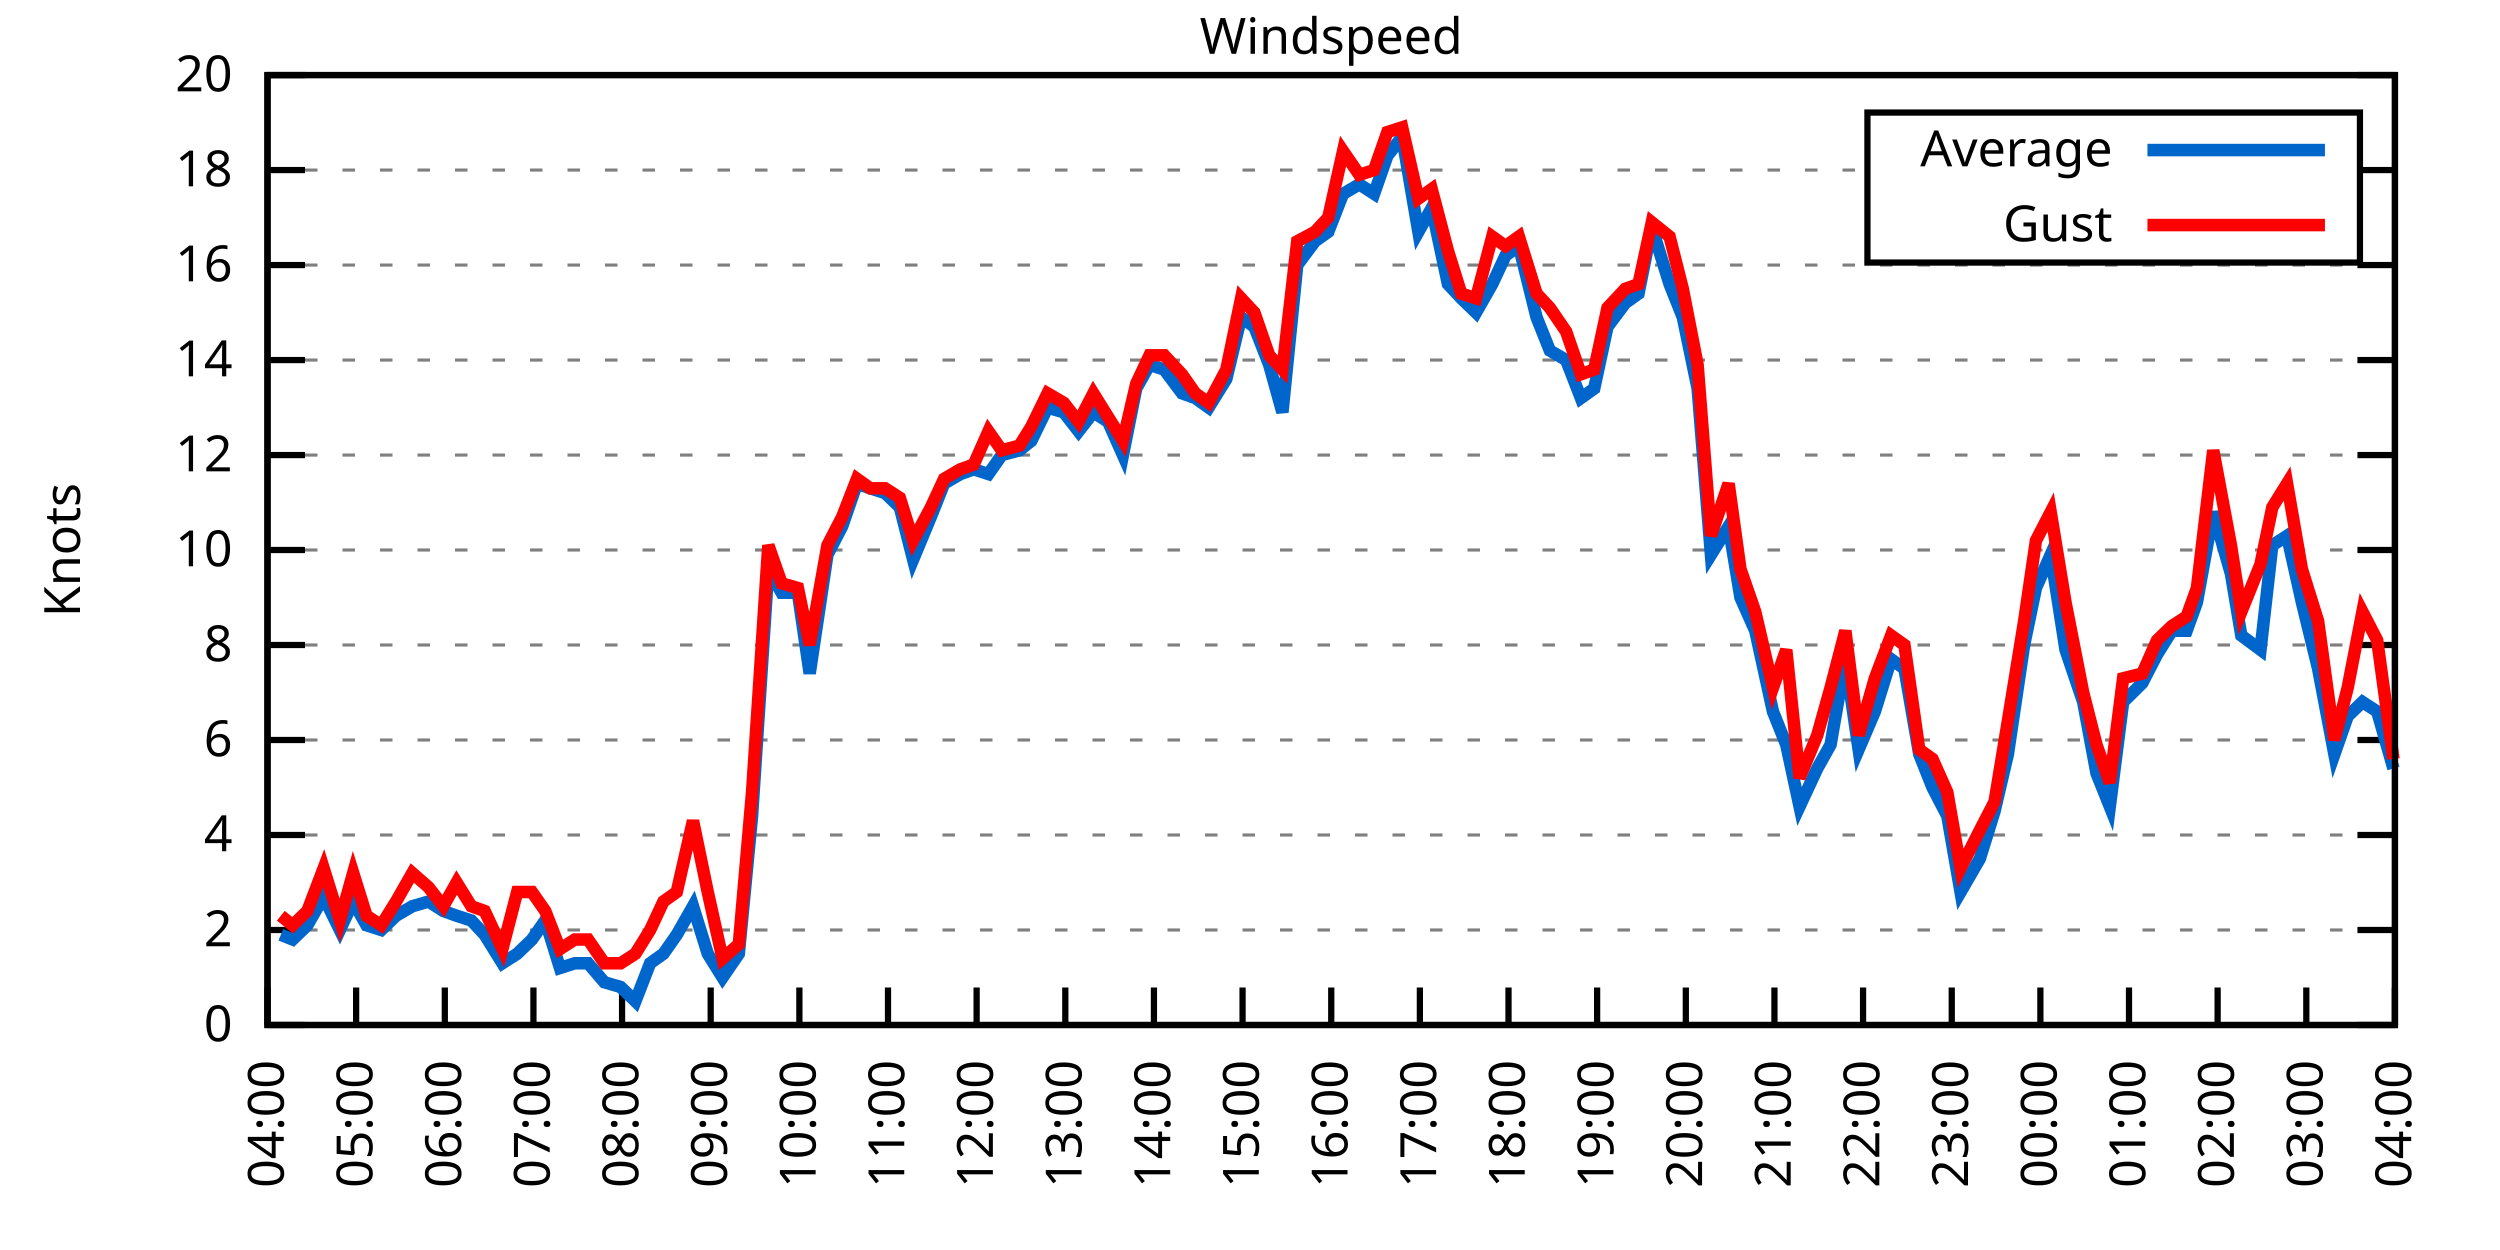
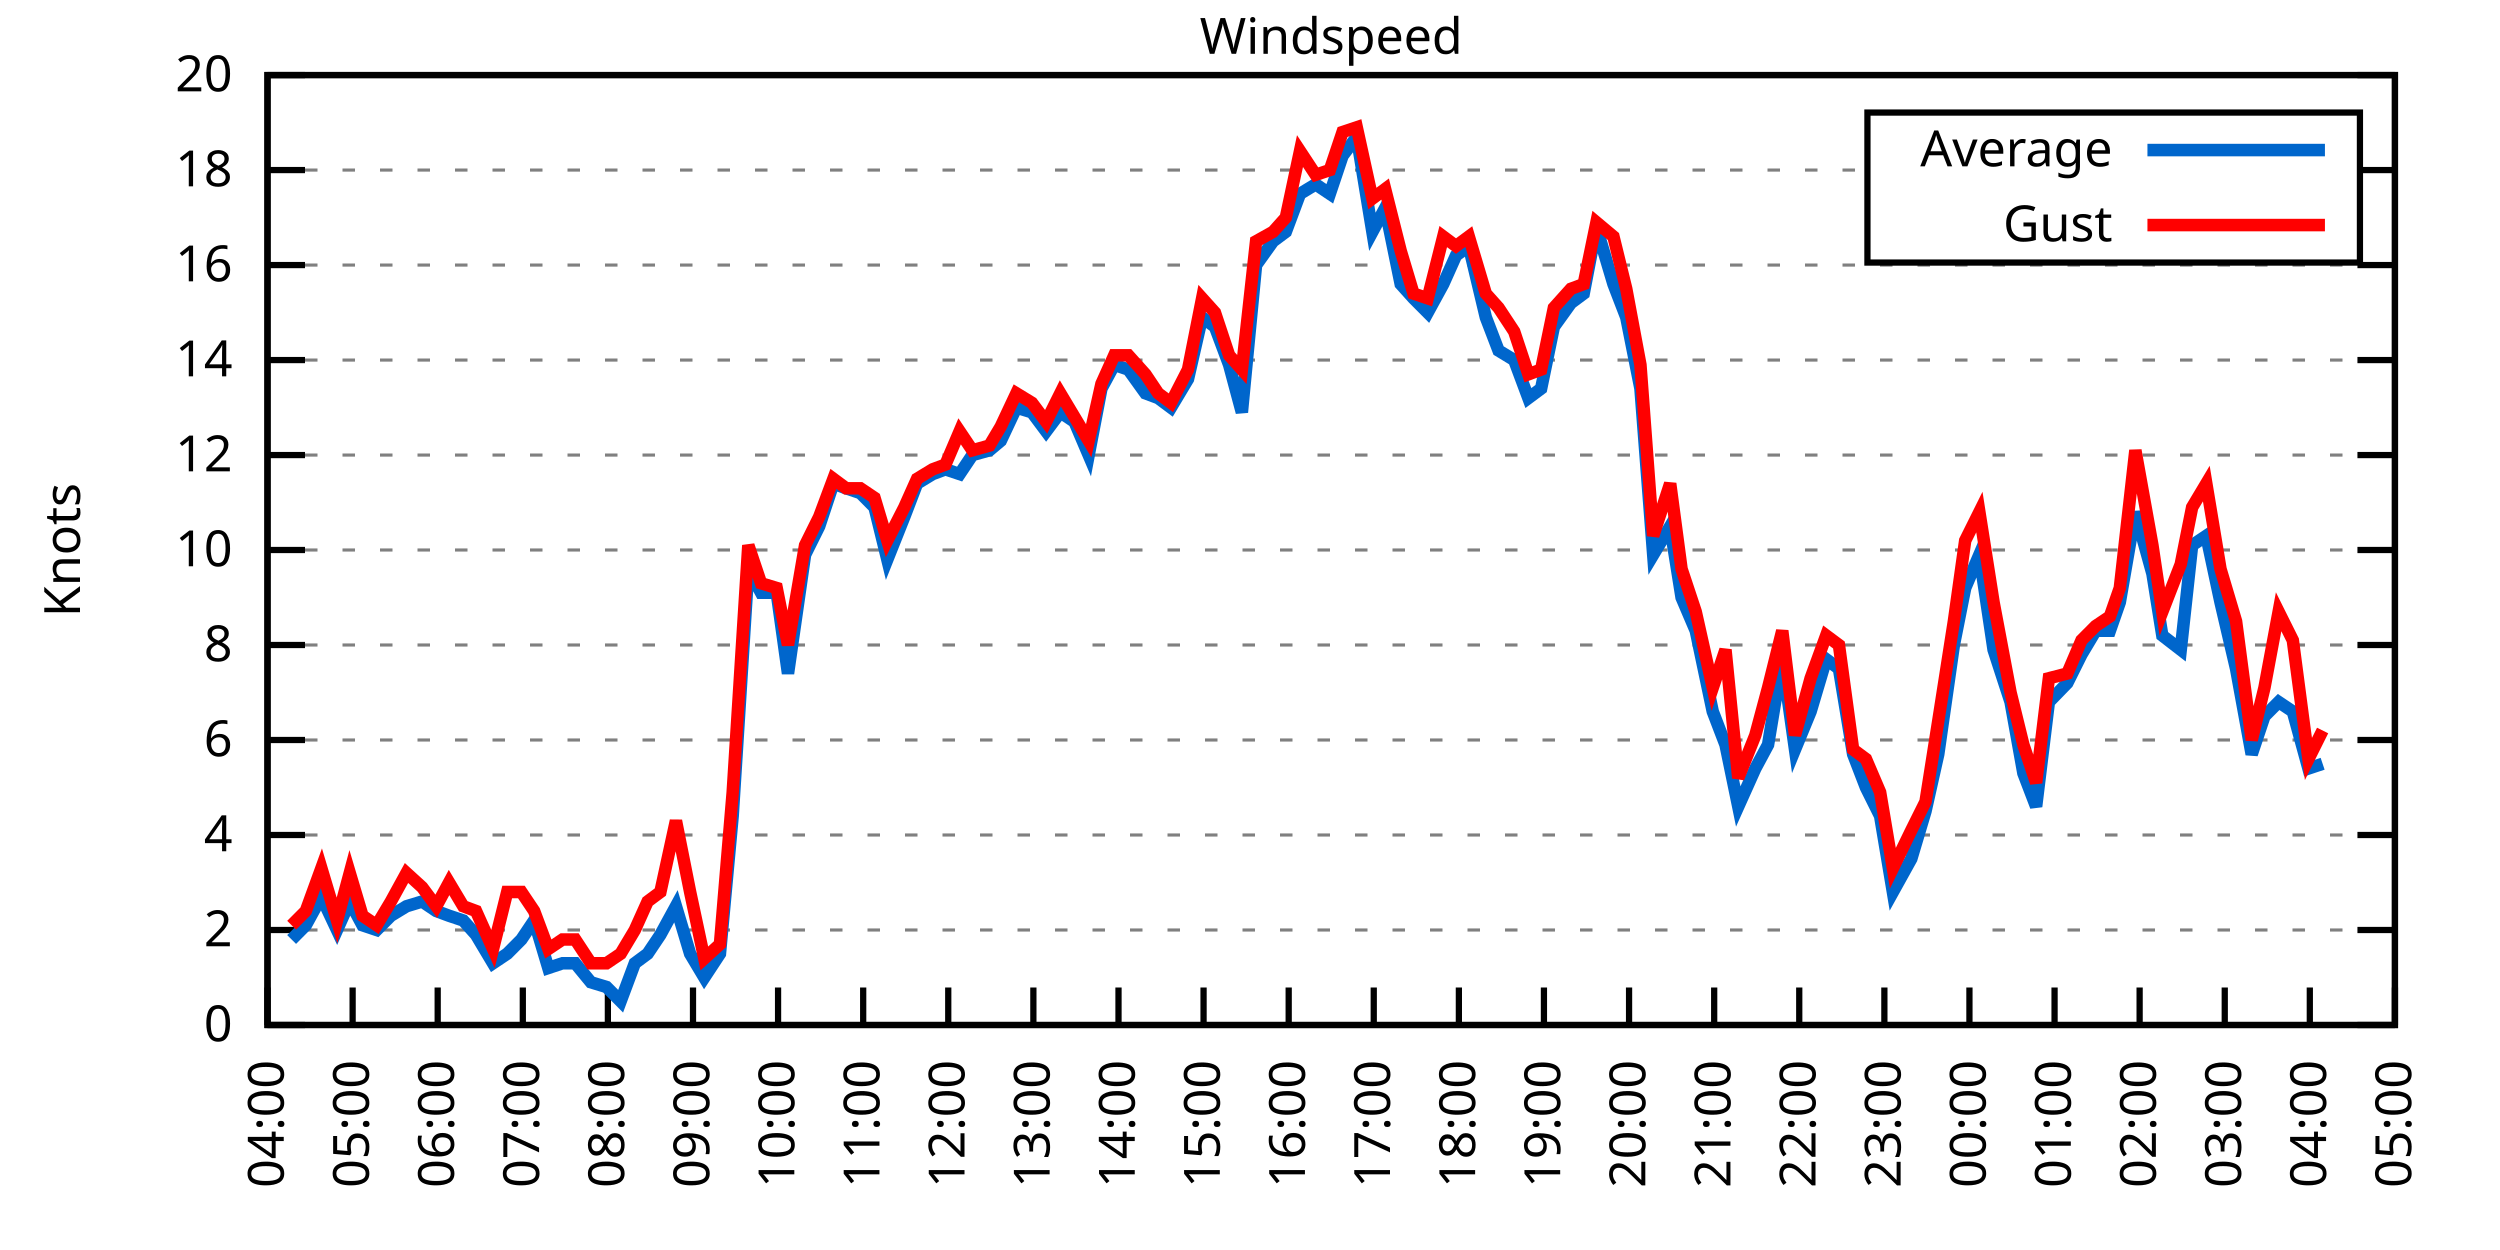
<svg xmlns="http://www.w3.org/2000/svg" xmlns:xlink="http://www.w3.org/1999/xlink" width="400" height="200" viewBox="0 0 400 200">
  <g id="gnuplot_canvas">
    <rect x="0" y="0" width="400" height="200" fill="none" />
    <defs>
      <circle id="gpDot" r="0.5" stroke-width="0.5" stroke="currentColor" />
      <path id="gpPt0" stroke-width="0.333" stroke="currentColor" d="M-1,0 h2 M0,-1 v2" />
      <path id="gpPt1" stroke-width="0.333" stroke="currentColor" d="M-1,-1 L1,1 M1,-1 L-1,1" />
      <path id="gpPt2" stroke-width="0.333" stroke="currentColor" d="M-1,0 L1,0 M0,-1 L0,1 M-1,-1 L1,1 M-1,1 L1,-1" />
      <rect id="gpPt3" stroke-width="0.333" stroke="currentColor" x="-1" y="-1" width="2" height="2" />
      <rect id="gpPt4" stroke-width="0.333" stroke="currentColor" fill="currentColor" x="-1" y="-1" width="2" height="2" />
      <circle id="gpPt5" stroke-width="0.333" stroke="currentColor" cx="0" cy="0" r="1" />
      <use xlink:href="#gpPt5" id="gpPt6" fill="currentColor" stroke="none" />
      <path id="gpPt7" stroke-width="0.333" stroke="currentColor" d="M0,-1.33 L-1.33,0.67 L1.33,0.67 z" />
      <use xlink:href="#gpPt7" id="gpPt8" fill="currentColor" stroke="none" />
      <use xlink:href="#gpPt7" id="gpPt9" stroke="currentColor" transform="rotate(180)" />
      <use xlink:href="#gpPt9" id="gpPt10" fill="currentColor" stroke="none" />
      <use xlink:href="#gpPt3" id="gpPt11" stroke="currentColor" transform="rotate(45)" />
      <use xlink:href="#gpPt11" id="gpPt12" fill="currentColor" stroke="none" />
      <path id="gpPt13" stroke-width="0.333" stroke="currentColor" d="M0,1.330 L1.265,0.411 L0.782,-1.067 L-0.782,-1.076 L-1.265,0.411 z" />
      <use xlink:href="#gpPt13" id="gpPt14" fill="currentColor" stroke="none" />
      <filter id="textbox" filterUnits="objectBoundingBox" x="0" y="0" height="1" width="1">
        <feFlood flood-color="white" flood-opacity="1" result="bgnd" />
        <feComposite in="SourceGraphic" in2="bgnd" operator="atop" />
      </filter>
      <filter id="greybox" filterUnits="objectBoundingBox" x="0" y="0" height="1" width="1">
        <feFlood flood-color="lightgrey" flood-opacity="1" result="grey" />
        <feComposite in="SourceGraphic" in2="grey" operator="atop" />
      </filter>
    </defs>
    <g fill="none" color="white" stroke="currentColor" stroke-width="1.00" stroke-linecap="butt" stroke-linejoin="miter">
</g>
    <g fill="none" color="black" stroke="currentColor" stroke-width="1.00" stroke-linecap="butt" stroke-linejoin="miter">
      <g stroke="none" shape-rendering="crispEdges">
        <polygon fill="rgb(255, 255, 255)" points="42.80,164.00 383.18,164.00 383.18,12.02 42.80,12.02 " />
      </g>
    </g>
    <g fill="none" color="black" stroke="currentColor" stroke-width="1.00" stroke-linecap="butt" stroke-linejoin="miter">
</g>
    <g fill="none" color="black" stroke="black" stroke-width="0.50" stroke-linecap="butt" stroke-linejoin="miter">
</g>
    <g fill="none" color="gray" stroke="currentColor" stroke-width="0.50" stroke-linecap="butt" stroke-linejoin="miter">
      <path stroke="gray" stroke-dasharray="2,4" class="gridline" d="M42.80,164.00 L383.19,164.00  " />
    </g>
    <g fill="none" color="gray" stroke="gray" stroke-width="1.00" stroke-linecap="butt" stroke-linejoin="miter">
</g>
    <g fill="none" color="black" stroke="currentColor" stroke-width="1.00" stroke-linecap="butt" stroke-linejoin="miter">
      <path stroke="black" d="M42.80,164.00 L48.80,164.00 M383.19,164.00 L377.19,164.00  " />
      <g transform="translate(37.20,166.60)" stroke="none" fill="black" font-family="Sans" font-size="8.00" text-anchor="end">
        <text>
          <tspan font-family="Sans"> 0</tspan>
        </text>
      </g>
    </g>
    <g fill="none" color="black" stroke="currentColor" stroke-width="1.00" stroke-linecap="butt" stroke-linejoin="miter">
</g>
    <g fill="none" color="black" stroke="black" stroke-width="0.50" stroke-linecap="butt" stroke-linejoin="miter">
</g>
    <g fill="none" color="gray" stroke="currentColor" stroke-width="0.50" stroke-linecap="butt" stroke-linejoin="miter">
      <path stroke="gray" stroke-dasharray="2,4" class="gridline" d="M42.80,148.80 L383.19,148.80  " />
    </g>
    <g fill="none" color="gray" stroke="gray" stroke-width="1.00" stroke-linecap="butt" stroke-linejoin="miter">
</g>
    <g fill="none" color="black" stroke="currentColor" stroke-width="1.00" stroke-linecap="butt" stroke-linejoin="miter">
      <path stroke="black" d="M42.80,148.80 L48.80,148.80 M383.19,148.80 L377.19,148.80  " />
      <g transform="translate(37.20,151.40)" stroke="none" fill="black" font-family="Sans" font-size="8.00" text-anchor="end">
        <text>
          <tspan font-family="Sans"> 2</tspan>
        </text>
      </g>
    </g>
    <g fill="none" color="black" stroke="currentColor" stroke-width="1.00" stroke-linecap="butt" stroke-linejoin="miter">
</g>
    <g fill="none" color="black" stroke="black" stroke-width="0.50" stroke-linecap="butt" stroke-linejoin="miter">
</g>
    <g fill="none" color="gray" stroke="currentColor" stroke-width="0.50" stroke-linecap="butt" stroke-linejoin="miter">
      <path stroke="gray" stroke-dasharray="2,4" class="gridline" d="M42.80,133.60 L383.19,133.60  " />
    </g>
    <g fill="none" color="gray" stroke="gray" stroke-width="1.00" stroke-linecap="butt" stroke-linejoin="miter">
</g>
    <g fill="none" color="black" stroke="currentColor" stroke-width="1.00" stroke-linecap="butt" stroke-linejoin="miter">
      <path stroke="black" d="M42.80,133.60 L48.80,133.60 M383.19,133.60 L377.19,133.60  " />
      <g transform="translate(37.20,136.20)" stroke="none" fill="black" font-family="Sans" font-size="8.00" text-anchor="end">
        <text>
          <tspan font-family="Sans"> 4</tspan>
        </text>
      </g>
    </g>
    <g fill="none" color="black" stroke="currentColor" stroke-width="1.00" stroke-linecap="butt" stroke-linejoin="miter">
</g>
    <g fill="none" color="black" stroke="black" stroke-width="0.50" stroke-linecap="butt" stroke-linejoin="miter">
</g>
    <g fill="none" color="gray" stroke="currentColor" stroke-width="0.50" stroke-linecap="butt" stroke-linejoin="miter">
      <path stroke="gray" stroke-dasharray="2,4" class="gridline" d="M42.80,118.40 L383.19,118.40  " />
    </g>
    <g fill="none" color="gray" stroke="gray" stroke-width="1.00" stroke-linecap="butt" stroke-linejoin="miter">
</g>
    <g fill="none" color="black" stroke="currentColor" stroke-width="1.00" stroke-linecap="butt" stroke-linejoin="miter">
      <path stroke="black" d="M42.80,118.40 L48.80,118.40 M383.19,118.40 L377.19,118.40  " />
      <g transform="translate(37.20,121.00)" stroke="none" fill="black" font-family="Sans" font-size="8.00" text-anchor="end">
        <text>
          <tspan font-family="Sans"> 6</tspan>
        </text>
      </g>
    </g>
    <g fill="none" color="black" stroke="currentColor" stroke-width="1.00" stroke-linecap="butt" stroke-linejoin="miter">
</g>
    <g fill="none" color="black" stroke="black" stroke-width="0.50" stroke-linecap="butt" stroke-linejoin="miter">
</g>
    <g fill="none" color="gray" stroke="currentColor" stroke-width="0.50" stroke-linecap="butt" stroke-linejoin="miter">
      <path stroke="gray" stroke-dasharray="2,4" class="gridline" d="M42.80,103.20 L383.19,103.20  " />
    </g>
    <g fill="none" color="gray" stroke="gray" stroke-width="1.00" stroke-linecap="butt" stroke-linejoin="miter">
</g>
    <g fill="none" color="black" stroke="currentColor" stroke-width="1.00" stroke-linecap="butt" stroke-linejoin="miter">
      <path stroke="black" d="M42.80,103.20 L48.80,103.20 M383.19,103.20 L377.19,103.20  " />
      <g transform="translate(37.20,105.80)" stroke="none" fill="black" font-family="Sans" font-size="8.00" text-anchor="end">
        <text>
          <tspan font-family="Sans"> 8</tspan>
        </text>
      </g>
    </g>
    <g fill="none" color="black" stroke="currentColor" stroke-width="1.00" stroke-linecap="butt" stroke-linejoin="miter">
</g>
    <g fill="none" color="black" stroke="black" stroke-width="0.50" stroke-linecap="butt" stroke-linejoin="miter">
</g>
    <g fill="none" color="gray" stroke="currentColor" stroke-width="0.50" stroke-linecap="butt" stroke-linejoin="miter">
      <path stroke="gray" stroke-dasharray="2,4" class="gridline" d="M42.80,88.00 L383.19,88.00  " />
    </g>
    <g fill="none" color="gray" stroke="gray" stroke-width="1.00" stroke-linecap="butt" stroke-linejoin="miter">
</g>
    <g fill="none" color="black" stroke="currentColor" stroke-width="1.00" stroke-linecap="butt" stroke-linejoin="miter">
      <path stroke="black" d="M42.80,88.00 L48.80,88.00 M383.19,88.00 L377.19,88.00  " />
      <g transform="translate(37.20,90.60)" stroke="none" fill="black" font-family="Sans" font-size="8.00" text-anchor="end">
        <text>
          <tspan font-family="Sans"> 10</tspan>
        </text>
      </g>
    </g>
    <g fill="none" color="black" stroke="currentColor" stroke-width="1.00" stroke-linecap="butt" stroke-linejoin="miter">
</g>
    <g fill="none" color="black" stroke="black" stroke-width="0.50" stroke-linecap="butt" stroke-linejoin="miter">
</g>
    <g fill="none" color="gray" stroke="currentColor" stroke-width="0.50" stroke-linecap="butt" stroke-linejoin="miter">
      <path stroke="gray" stroke-dasharray="2,4" class="gridline" d="M42.80,72.81 L383.19,72.81  " />
    </g>
    <g fill="none" color="gray" stroke="gray" stroke-width="1.00" stroke-linecap="butt" stroke-linejoin="miter">
</g>
    <g fill="none" color="black" stroke="currentColor" stroke-width="1.00" stroke-linecap="butt" stroke-linejoin="miter">
      <path stroke="black" d="M42.80,72.81 L48.80,72.81 M383.19,72.81 L377.19,72.81  " />
      <g transform="translate(37.20,75.41)" stroke="none" fill="black" font-family="Sans" font-size="8.00" text-anchor="end">
        <text>
          <tspan font-family="Sans"> 12</tspan>
        </text>
      </g>
    </g>
    <g fill="none" color="black" stroke="currentColor" stroke-width="1.00" stroke-linecap="butt" stroke-linejoin="miter">
</g>
    <g fill="none" color="black" stroke="black" stroke-width="0.50" stroke-linecap="butt" stroke-linejoin="miter">
</g>
    <g fill="none" color="gray" stroke="currentColor" stroke-width="0.50" stroke-linecap="butt" stroke-linejoin="miter">
      <path stroke="gray" stroke-dasharray="2,4" class="gridline" d="M42.80,57.61 L383.19,57.61  " />
    </g>
    <g fill="none" color="gray" stroke="gray" stroke-width="1.00" stroke-linecap="butt" stroke-linejoin="miter">
</g>
    <g fill="none" color="black" stroke="currentColor" stroke-width="1.00" stroke-linecap="butt" stroke-linejoin="miter">
      <path stroke="black" d="M42.80,57.61 L48.80,57.61 M383.19,57.61 L377.19,57.61  " />
      <g transform="translate(37.20,60.21)" stroke="none" fill="black" font-family="Sans" font-size="8.00" text-anchor="end">
        <text>
          <tspan font-family="Sans"> 14</tspan>
        </text>
      </g>
    </g>
    <g fill="none" color="black" stroke="currentColor" stroke-width="1.00" stroke-linecap="butt" stroke-linejoin="miter">
</g>
    <g fill="none" color="black" stroke="black" stroke-width="0.50" stroke-linecap="butt" stroke-linejoin="miter">
</g>
    <g fill="none" color="gray" stroke="currentColor" stroke-width="0.50" stroke-linecap="butt" stroke-linejoin="miter">
      <path stroke="gray" stroke-dasharray="2,4" class="gridline" d="M42.80,42.41 L383.19,42.41  " />
    </g>
    <g fill="none" color="gray" stroke="gray" stroke-width="1.00" stroke-linecap="butt" stroke-linejoin="miter">
</g>
    <g fill="none" color="black" stroke="currentColor" stroke-width="1.00" stroke-linecap="butt" stroke-linejoin="miter">
      <path stroke="black" d="M42.80,42.41 L48.80,42.41 M383.19,42.41 L377.19,42.41  " />
      <g transform="translate(37.20,45.01)" stroke="none" fill="black" font-family="Sans" font-size="8.00" text-anchor="end">
        <text>
          <tspan font-family="Sans"> 16</tspan>
        </text>
      </g>
    </g>
    <g fill="none" color="black" stroke="currentColor" stroke-width="1.00" stroke-linecap="butt" stroke-linejoin="miter">
</g>
    <g fill="none" color="black" stroke="black" stroke-width="0.50" stroke-linecap="butt" stroke-linejoin="miter">
</g>
    <g fill="none" color="gray" stroke="currentColor" stroke-width="0.50" stroke-linecap="butt" stroke-linejoin="miter">
      <path stroke="gray" stroke-dasharray="2,4" class="gridline" d="M42.80,27.21 L298.79,27.21 M377.59,27.21 L383.19,27.21  " />
    </g>
    <g fill="none" color="gray" stroke="gray" stroke-width="1.00" stroke-linecap="butt" stroke-linejoin="miter">
</g>
    <g fill="none" color="black" stroke="currentColor" stroke-width="1.00" stroke-linecap="butt" stroke-linejoin="miter">
      <path stroke="black" d="M42.80,27.21 L48.80,27.21 M383.19,27.21 L377.19,27.21  " />
      <g transform="translate(37.20,29.81)" stroke="none" fill="black" font-family="Sans" font-size="8.00" text-anchor="end">
        <text>
          <tspan font-family="Sans"> 18</tspan>
        </text>
      </g>
    </g>
    <g fill="none" color="black" stroke="currentColor" stroke-width="1.00" stroke-linecap="butt" stroke-linejoin="miter">
</g>
    <g fill="none" color="black" stroke="black" stroke-width="0.50" stroke-linecap="butt" stroke-linejoin="miter">
</g>
    <g fill="none" color="gray" stroke="currentColor" stroke-width="0.50" stroke-linecap="butt" stroke-linejoin="miter">
      <path stroke="gray" stroke-dasharray="2,4" class="gridline" d="M42.80,12.01 L383.19,12.01  " />
    </g>
    <g fill="none" color="gray" stroke="gray" stroke-width="1.00" stroke-linecap="butt" stroke-linejoin="miter">
</g>
    <g fill="none" color="black" stroke="currentColor" stroke-width="1.00" stroke-linecap="butt" stroke-linejoin="miter">
      <path stroke="black" d="M42.80,12.01 L48.80,12.01 M383.19,12.01 L377.19,12.01  " />
      <g transform="translate(37.20,14.61)" stroke="none" fill="black" font-family="Sans" font-size="8.00" text-anchor="end">
        <text>
          <tspan font-family="Sans"> 20</tspan>
        </text>
      </g>
    </g>
    <g fill="none" color="black" stroke="currentColor" stroke-width="1.00" stroke-linecap="butt" stroke-linejoin="miter">
      <path stroke="black" d="M42.80,164.00 L42.80,158.00  " />
      <g transform="translate(45.40,169.60) rotate(270.00)" stroke="none" fill="black" font-family="Sans" font-size="8.00" text-anchor="end">
        <text>
          <tspan font-family="Sans">04:00</tspan>
        </text>
      </g>
    </g>
    <g fill="none" color="black" stroke="currentColor" stroke-width="1.00" stroke-linecap="butt" stroke-linejoin="miter">
-       <path stroke="black" d="M56.98,164.00 L56.98,158.00  " />
-       <g transform="translate(59.58,169.60) rotate(270.00)" stroke="none" fill="black" font-family="Sans" font-size="8.00" text-anchor="end">
+       <path stroke="black" d="M56.42,164.00 L56.42,158.00  " />
+       <g transform="translate(59.02,169.60) rotate(270.00)" stroke="none" fill="black" font-family="Sans" font-size="8.00" text-anchor="end">
        <text>
          <tspan font-family="Sans">05:00</tspan>
        </text>
      </g>
    </g>
    <g fill="none" color="black" stroke="currentColor" stroke-width="1.00" stroke-linecap="butt" stroke-linejoin="miter">
-       <path stroke="black" d="M71.17,164.00 L71.17,158.00  " />
-       <g transform="translate(73.77,169.60) rotate(270.00)" stroke="none" fill="black" font-family="Sans" font-size="8.00" text-anchor="end">
+       <path stroke="black" d="M70.03,164.00 L70.03,158.00  " />
+       <g transform="translate(72.63,169.60) rotate(270.00)" stroke="none" fill="black" font-family="Sans" font-size="8.00" text-anchor="end">
        <text>
          <tspan font-family="Sans">06:00</tspan>
        </text>
      </g>
    </g>
    <g fill="none" color="black" stroke="currentColor" stroke-width="1.00" stroke-linecap="butt" stroke-linejoin="miter">
-       <path stroke="black" d="M85.35,164.00 L85.35,158.00  " />
-       <g transform="translate(87.95,169.60) rotate(270.00)" stroke="none" fill="black" font-family="Sans" font-size="8.00" text-anchor="end">
+       <path stroke="black" d="M83.65,164.00 L83.65,158.00  " />
+       <g transform="translate(86.25,169.60) rotate(270.00)" stroke="none" fill="black" font-family="Sans" font-size="8.00" text-anchor="end">
        <text>
          <tspan font-family="Sans">07:00</tspan>
        </text>
      </g>
    </g>
    <g fill="none" color="black" stroke="currentColor" stroke-width="1.00" stroke-linecap="butt" stroke-linejoin="miter">
-       <path stroke="black" d="M99.53,164.00 L99.53,158.00  " />
-       <g transform="translate(102.13,169.60) rotate(270.00)" stroke="none" fill="black" font-family="Sans" font-size="8.00" text-anchor="end">
+       <path stroke="black" d="M97.26,164.00 L97.26,158.00  " />
+       <g transform="translate(99.86,169.60) rotate(270.00)" stroke="none" fill="black" font-family="Sans" font-size="8.00" text-anchor="end">
        <text>
          <tspan font-family="Sans">08:00</tspan>
        </text>
      </g>
    </g>
    <g fill="none" color="black" stroke="currentColor" stroke-width="1.00" stroke-linecap="butt" stroke-linejoin="miter">
-       <path stroke="black" d="M113.71,164.00 L113.71,158.00  " />
-       <g transform="translate(116.31,169.60) rotate(270.00)" stroke="none" fill="black" font-family="Sans" font-size="8.00" text-anchor="end">
+       <path stroke="black" d="M110.88,164.00 L110.88,158.00  " />
+       <g transform="translate(113.48,169.60) rotate(270.00)" stroke="none" fill="black" font-family="Sans" font-size="8.00" text-anchor="end">
        <text>
          <tspan font-family="Sans">09:00</tspan>
        </text>
      </g>
    </g>
    <g fill="none" color="black" stroke="currentColor" stroke-width="1.00" stroke-linecap="butt" stroke-linejoin="miter">
-       <path stroke="black" d="M127.90,164.00 L127.90,158.00  " />
-       <g transform="translate(130.50,169.60) rotate(270.00)" stroke="none" fill="black" font-family="Sans" font-size="8.00" text-anchor="end">
+       <path stroke="black" d="M124.49,164.00 L124.49,158.00  " />
+       <g transform="translate(127.09,169.60) rotate(270.00)" stroke="none" fill="black" font-family="Sans" font-size="8.00" text-anchor="end">
        <text>
          <tspan font-family="Sans">10:00</tspan>
        </text>
      </g>
    </g>
    <g fill="none" color="black" stroke="currentColor" stroke-width="1.00" stroke-linecap="butt" stroke-linejoin="miter">
-       <path stroke="black" d="M142.08,164.00 L142.08,158.00  " />
-       <g transform="translate(144.68,169.60) rotate(270.00)" stroke="none" fill="black" font-family="Sans" font-size="8.00" text-anchor="end">
+       <path stroke="black" d="M138.11,164.00 L138.11,158.00  " />
+       <g transform="translate(140.71,169.60) rotate(270.00)" stroke="none" fill="black" font-family="Sans" font-size="8.00" text-anchor="end">
        <text>
          <tspan font-family="Sans">11:00</tspan>
        </text>
      </g>
    </g>
    <g fill="none" color="black" stroke="currentColor" stroke-width="1.00" stroke-linecap="butt" stroke-linejoin="miter">
-       <path stroke="black" d="M156.26,164.00 L156.26,158.00  " />
-       <g transform="translate(158.86,169.60) rotate(270.00)" stroke="none" fill="black" font-family="Sans" font-size="8.00" text-anchor="end">
+       <path stroke="black" d="M151.72,164.00 L151.72,158.00  " />
+       <g transform="translate(154.32,169.60) rotate(270.00)" stroke="none" fill="black" font-family="Sans" font-size="8.00" text-anchor="end">
        <text>
          <tspan font-family="Sans">12:00</tspan>
        </text>
      </g>
    </g>
    <g fill="none" color="black" stroke="currentColor" stroke-width="1.00" stroke-linecap="butt" stroke-linejoin="miter">
-       <path stroke="black" d="M170.45,164.00 L170.45,158.00  " />
-       <g transform="translate(173.05,169.60) rotate(270.00)" stroke="none" fill="black" font-family="Sans" font-size="8.00" text-anchor="end">
+       <path stroke="black" d="M165.34,164.00 L165.34,158.00  " />
+       <g transform="translate(167.94,169.60) rotate(270.00)" stroke="none" fill="black" font-family="Sans" font-size="8.00" text-anchor="end">
        <text>
          <tspan font-family="Sans">13:00</tspan>
        </text>
      </g>
    </g>
    <g fill="none" color="black" stroke="currentColor" stroke-width="1.00" stroke-linecap="butt" stroke-linejoin="miter">
-       <path stroke="black" d="M184.63,164.00 L184.63,158.00  " />
-       <g transform="translate(187.23,169.60) rotate(270.00)" stroke="none" fill="black" font-family="Sans" font-size="8.00" text-anchor="end">
+       <path stroke="black" d="M178.96,164.00 L178.96,158.00  " />
+       <g transform="translate(181.56,169.60) rotate(270.00)" stroke="none" fill="black" font-family="Sans" font-size="8.00" text-anchor="end">
        <text>
          <tspan font-family="Sans">14:00</tspan>
        </text>
      </g>
    </g>
    <g fill="none" color="black" stroke="currentColor" stroke-width="1.00" stroke-linecap="butt" stroke-linejoin="miter">
-       <path stroke="black" d="M198.81,164.00 L198.81,158.00  " />
-       <g transform="translate(201.41,169.60) rotate(270.00)" stroke="none" fill="black" font-family="Sans" font-size="8.00" text-anchor="end">
+       <path stroke="black" d="M192.57,164.00 L192.57,158.00  " />
+       <g transform="translate(195.17,169.60) rotate(270.00)" stroke="none" fill="black" font-family="Sans" font-size="8.00" text-anchor="end">
        <text>
          <tspan font-family="Sans">15:00</tspan>
        </text>
      </g>
    </g>
    <g fill="none" color="black" stroke="currentColor" stroke-width="1.00" stroke-linecap="butt" stroke-linejoin="miter">
-       <path stroke="black" d="M213.00,164.00 L213.00,158.00  " />
-       <g transform="translate(215.60,169.60) rotate(270.00)" stroke="none" fill="black" font-family="Sans" font-size="8.00" text-anchor="end">
+       <path stroke="black" d="M206.19,164.00 L206.19,158.00  " />
+       <g transform="translate(208.79,169.60) rotate(270.00)" stroke="none" fill="black" font-family="Sans" font-size="8.00" text-anchor="end">
        <text>
          <tspan font-family="Sans">16:00</tspan>
        </text>
      </g>
    </g>
    <g fill="none" color="black" stroke="currentColor" stroke-width="1.00" stroke-linecap="butt" stroke-linejoin="miter">
-       <path stroke="black" d="M227.18,164.00 L227.18,158.00  " />
-       <g transform="translate(229.78,169.60) rotate(270.00)" stroke="none" fill="black" font-family="Sans" font-size="8.00" text-anchor="end">
+       <path stroke="black" d="M219.80,164.00 L219.80,158.00  " />
+       <g transform="translate(222.40,169.60) rotate(270.00)" stroke="none" fill="black" font-family="Sans" font-size="8.00" text-anchor="end">
        <text>
          <tspan font-family="Sans">17:00</tspan>
        </text>
      </g>
    </g>
    <g fill="none" color="black" stroke="currentColor" stroke-width="1.00" stroke-linecap="butt" stroke-linejoin="miter">
-       <path stroke="black" d="M241.36,164.00 L241.36,158.00  " />
-       <g transform="translate(243.96,169.60) rotate(270.00)" stroke="none" fill="black" font-family="Sans" font-size="8.00" text-anchor="end">
+       <path stroke="black" d="M233.42,164.00 L233.42,158.00  " />
+       <g transform="translate(236.02,169.60) rotate(270.00)" stroke="none" fill="black" font-family="Sans" font-size="8.00" text-anchor="end">
        <text>
          <tspan font-family="Sans">18:00</tspan>
        </text>
      </g>
    </g>
    <g fill="none" color="black" stroke="currentColor" stroke-width="1.00" stroke-linecap="butt" stroke-linejoin="miter">
-       <path stroke="black" d="M255.54,164.00 L255.54,158.00  " />
-       <g transform="translate(258.14,169.60) rotate(270.00)" stroke="none" fill="black" font-family="Sans" font-size="8.00" text-anchor="end">
+       <path stroke="black" d="M247.03,164.00 L247.03,158.00  " />
+       <g transform="translate(249.63,169.60) rotate(270.00)" stroke="none" fill="black" font-family="Sans" font-size="8.00" text-anchor="end">
        <text>
          <tspan font-family="Sans">19:00</tspan>
        </text>
      </g>
    </g>
    <g fill="none" color="black" stroke="currentColor" stroke-width="1.00" stroke-linecap="butt" stroke-linejoin="miter">
-       <path stroke="black" d="M269.73,164.00 L269.73,158.00  " />
-       <g transform="translate(272.33,169.60) rotate(270.00)" stroke="none" fill="black" font-family="Sans" font-size="8.00" text-anchor="end">
+       <path stroke="black" d="M260.65,164.00 L260.65,158.00  " />
+       <g transform="translate(263.25,169.60) rotate(270.00)" stroke="none" fill="black" font-family="Sans" font-size="8.00" text-anchor="end">
        <text>
          <tspan font-family="Sans">20:00</tspan>
        </text>
      </g>
    </g>
    <g fill="none" color="black" stroke="currentColor" stroke-width="1.00" stroke-linecap="butt" stroke-linejoin="miter">
-       <path stroke="black" d="M283.91,164.00 L283.91,158.00  " />
-       <g transform="translate(286.51,169.60) rotate(270.00)" stroke="none" fill="black" font-family="Sans" font-size="8.00" text-anchor="end">
+       <path stroke="black" d="M274.27,164.00 L274.27,158.00  " />
+       <g transform="translate(276.87,169.60) rotate(270.00)" stroke="none" fill="black" font-family="Sans" font-size="8.00" text-anchor="end">
        <text>
          <tspan font-family="Sans">21:00</tspan>
        </text>
      </g>
    </g>
    <g fill="none" color="black" stroke="currentColor" stroke-width="1.00" stroke-linecap="butt" stroke-linejoin="miter">
-       <path stroke="black" d="M298.09,164.00 L298.09,158.00  " />
-       <g transform="translate(300.69,169.60) rotate(270.00)" stroke="none" fill="black" font-family="Sans" font-size="8.00" text-anchor="end">
+       <path stroke="black" d="M287.88,164.00 L287.88,158.00  " />
+       <g transform="translate(290.48,169.60) rotate(270.00)" stroke="none" fill="black" font-family="Sans" font-size="8.00" text-anchor="end">
        <text>
          <tspan font-family="Sans">22:00</tspan>
        </text>
      </g>
    </g>
    <g fill="none" color="black" stroke="currentColor" stroke-width="1.00" stroke-linecap="butt" stroke-linejoin="miter">
-       <path stroke="black" d="M312.28,164.00 L312.28,158.00  " />
-       <g transform="translate(314.88,169.60) rotate(270.00)" stroke="none" fill="black" font-family="Sans" font-size="8.00" text-anchor="end">
+       <path stroke="black" d="M301.50,164.00 L301.50,158.00  " />
+       <g transform="translate(304.10,169.60) rotate(270.00)" stroke="none" fill="black" font-family="Sans" font-size="8.00" text-anchor="end">
        <text>
          <tspan font-family="Sans">23:00</tspan>
        </text>
      </g>
    </g>
    <g fill="none" color="black" stroke="currentColor" stroke-width="1.00" stroke-linecap="butt" stroke-linejoin="miter">
-       <path stroke="black" d="M326.46,164.00 L326.46,158.00  " />
-       <g transform="translate(329.06,169.60) rotate(270.00)" stroke="none" fill="black" font-family="Sans" font-size="8.00" text-anchor="end">
+       <path stroke="black" d="M315.11,164.00 L315.11,158.00  " />
+       <g transform="translate(317.71,169.60) rotate(270.00)" stroke="none" fill="black" font-family="Sans" font-size="8.00" text-anchor="end">
        <text>
          <tspan font-family="Sans">00:00</tspan>
        </text>
      </g>
    </g>
    <g fill="none" color="black" stroke="currentColor" stroke-width="1.00" stroke-linecap="butt" stroke-linejoin="miter">
-       <path stroke="black" d="M340.64,164.00 L340.64,158.00  " />
-       <g transform="translate(343.24,169.60) rotate(270.00)" stroke="none" fill="black" font-family="Sans" font-size="8.00" text-anchor="end">
+       <path stroke="black" d="M328.73,164.00 L328.73,158.00  " />
+       <g transform="translate(331.33,169.60) rotate(270.00)" stroke="none" fill="black" font-family="Sans" font-size="8.00" text-anchor="end">
        <text>
          <tspan font-family="Sans">01:00</tspan>
        </text>
      </g>
    </g>
    <g fill="none" color="black" stroke="currentColor" stroke-width="1.00" stroke-linecap="butt" stroke-linejoin="miter">
-       <path stroke="black" d="M354.82,164.00 L354.82,158.00  " />
-       <g transform="translate(357.42,169.60) rotate(270.00)" stroke="none" fill="black" font-family="Sans" font-size="8.00" text-anchor="end">
+       <path stroke="black" d="M342.34,164.00 L342.34,158.00  " />
+       <g transform="translate(344.94,169.60) rotate(270.00)" stroke="none" fill="black" font-family="Sans" font-size="8.00" text-anchor="end">
        <text>
          <tspan font-family="Sans">02:00</tspan>
        </text>
      </g>
    </g>
    <g fill="none" color="black" stroke="currentColor" stroke-width="1.00" stroke-linecap="butt" stroke-linejoin="miter">
-       <path stroke="black" d="M369.01,164.00 L369.01,158.00  " />
-       <g transform="translate(371.61,169.60) rotate(270.00)" stroke="none" fill="black" font-family="Sans" font-size="8.00" text-anchor="end">
+       <path stroke="black" d="M355.96,164.00 L355.96,158.00  " />
+       <g transform="translate(358.56,169.60) rotate(270.00)" stroke="none" fill="black" font-family="Sans" font-size="8.00" text-anchor="end">
        <text>
          <tspan font-family="Sans">03:00</tspan>
+         </text>
+       </g>
+     </g>
+     <g fill="none" color="black" stroke="currentColor" stroke-width="1.00" stroke-linecap="butt" stroke-linejoin="miter">
+       <path stroke="black" d="M369.57,164.00 L369.57,158.00  " />
+       <g transform="translate(372.17,169.60) rotate(270.00)" stroke="none" fill="black" font-family="Sans" font-size="8.00" text-anchor="end">
+         <text>
+           <tspan font-family="Sans">04:00</tspan>
        </text>
      </g>
    </g>
    <g fill="none" color="black" stroke="currentColor" stroke-width="1.00" stroke-linecap="butt" stroke-linejoin="miter">
      <path stroke="black" d="M383.19,164.00 L383.19,158.00  " />
      <g transform="translate(385.79,169.60) rotate(270.00)" stroke="none" fill="black" font-family="Sans" font-size="8.00" text-anchor="end">
        <text>
-           <tspan font-family="Sans">04:00</tspan>
+           <tspan font-family="Sans">05:00</tspan>
        </text>
      </g>
    </g>
    <g fill="none" color="black" stroke="currentColor" stroke-width="1.00" stroke-linecap="butt" stroke-linejoin="miter">
</g>
    <g fill="none" color="black" stroke="currentColor" stroke-width="1.00" stroke-linecap="butt" stroke-linejoin="miter">
      <path stroke="black" d="M42.80,12.01 L42.80,164.00 L383.19,164.00 L383.19,12.01 L42.80,12.01 Z  " />
    </g>
    <g fill="none" color="black" stroke="currentColor" stroke-width="1.00" stroke-linecap="butt" stroke-linejoin="miter">
</g>
    <g fill="none" color="black" stroke="currentColor" stroke-width="1.00" stroke-linecap="butt" stroke-linejoin="miter">
      <path stroke="black" d="M298.79,42.01 L298.79,18.01 L377.59,18.01 L377.59,42.01 L298.79,42.01 Z  " />
    </g>
    <g id="Windspeed_plot_1">
      <g fill="none" color="white" stroke="black" stroke-width="2.00" stroke-linecap="butt" stroke-linejoin="miter">
</g>
      <g fill="none" color="black" stroke="currentColor" stroke-width="2.00" stroke-linecap="butt" stroke-linejoin="miter">
        <g transform="translate(337.99,26.61)" stroke="none" fill="black" font-family="Sans" font-size="8.00" text-anchor="end">
          <text>
            <tspan font-family="Sans">Average</tspan>
          </text>
        </g>
      </g>
      <g fill="none" color="black" stroke="currentColor" stroke-width="2.00" stroke-linecap="butt" stroke-linejoin="miter">
-         <path stroke="rgb(  0, 102, 204)" d="M343.59,24.01 L371.99,24.01 M44.93,149.56 L46.82,150.32 L49.18,148.04 L51.78,143.48 L54.38,148.80 L56.51,144.24   L58.64,148.04 L61.00,148.80 L63.37,146.52 L65.97,145.00 L68.57,144.24 L70.93,145.76 L73.06,146.52 L75.42,147.28   L77.55,149.56 L80.38,154.12 L82.75,152.60 L85.11,150.32 L87.24,147.28 L89.60,154.88 L91.97,154.12 L94.09,154.12   L96.70,157.16 L99.30,157.92 L101.66,160.20 L104.02,154.12 L106.15,152.60 L108.28,149.56 L110.88,145.00 L113.24,152.60   L115.61,156.40 L118.21,152.60 L120.33,130.56 L122.93,91.04 L125.06,94.84 L127.66,94.84 L129.55,107.76 L132.39,88.76   L134.75,84.21 L137.12,77.37 L139.24,78.13 L141.61,78.89 L143.97,81.17 L146.10,89.52 L148.94,82.69 L151.06,77.37   L153.66,75.85 L155.79,75.09 L158.15,75.85 L160.28,72.81 L163.12,72.05 L165.01,70.53 L167.61,65.21 L170.21,65.97   L172.57,69.01 L174.94,65.97 L177.30,67.49 L179.67,72.81 L181.79,62.17 L183.92,58.37 L186.28,59.13 L189.12,62.93   L191.25,63.69 L193.38,65.21 L196.21,60.65 L198.58,50.77 L200.70,52.29 L203.07,58.37 L205.19,65.97 L207.56,42.41   L210.39,38.61 L212.52,37.09 L214.89,31.01 L217.49,29.49 L219.85,31.01 L221.98,24.93 L224.34,21.89 L226.94,37.09   L229.07,33.29 L231.67,45.45 L233.80,47.73 L236.16,50.01 L238.76,45.45 L240.89,40.89 L243.02,39.37 L245.85,50.77   L247.98,56.09 L250.58,57.61 L252.94,63.69 L255.07,62.17 L257.20,52.29 L260.04,48.49 L262.16,46.97 L264.29,36.33   L267.13,45.45 L269.25,50.77 L271.62,62.17 L273.75,88.76 L276.58,84.21 L278.47,95.60 L280.84,100.92 L283.67,113.84   L285.80,119.16 L287.93,129.04 L290.76,122.96 L292.89,119.16 L295.26,105.48 L297.38,119.92 L299.98,113.84 L302.58,105.48   L304.71,107.00 L307.08,120.68 L309.20,126.00 L311.57,130.56 L313.69,142.72 L316.77,137.40 L319.13,129.80 L321.26,120.68   L323.86,103.20 L325.75,94.08 L328.11,88.76 L330.48,103.96 L333.31,112.32 L335.44,123.72 L337.57,129.04 L339.70,112.32   L342.77,109.28 L345.13,104.72 L347.50,100.92 L349.86,100.92 L351.51,96.36 L354.12,81.93 L356.95,91.80 L358.61,101.68   L361.68,103.96 L363.57,87.25 L365.93,85.73 L368.30,96.36 L370.90,107.00 L373.50,120.68 L375.63,114.60 L377.99,112.32   L380.35,113.84 L382.95,122.96  " />
+         <path stroke="rgb(  0, 102, 204)" d="M343.59,24.01 L371.99,24.01 M46.66,150.32 L48.93,148.04 L51.42,143.48 L53.92,148.80 L55.96,144.24 L58.00,148.04   L60.27,148.80 L62.54,146.52 L65.04,145.00 L67.54,144.24 L69.80,145.76 L71.85,146.52 L74.12,147.28 L76.16,149.56   L78.88,154.12 L81.15,152.60 L83.42,150.32 L85.46,147.28 L87.73,154.88 L90.00,154.12 L92.04,154.12 L94.54,157.16   L97.04,157.92 L99.30,160.20 L101.57,154.12 L103.62,152.60 L105.66,149.56 L108.15,145.00 L110.42,152.60 L112.69,156.40   L115.19,152.60 L117.23,130.56 L119.73,91.04 L121.77,94.84 L124.27,94.84 L126.08,107.76 L128.81,88.76 L131.07,84.21   L133.34,77.37 L135.39,78.13 L137.66,78.89 L139.92,81.17 L141.97,89.52 L144.69,82.69 L146.73,77.37 L149.23,75.85   L151.27,75.09 L153.54,75.85 L155.58,72.81 L158.31,72.05 L160.12,70.53 L162.62,65.21 L165.11,65.97 L167.38,69.01   L169.65,65.97 L171.92,67.49 L174.19,72.81 L176.23,62.17 L178.28,58.37 L180.54,59.13 L183.27,62.93 L185.31,63.69   L187.35,65.21 L190.08,60.65 L192.34,50.77 L194.39,52.29 L196.66,58.37 L198.70,65.97 L200.97,42.41 L203.69,38.61   L205.73,37.09 L208.00,31.01 L210.50,29.49 L212.77,31.01 L214.81,24.93 L217.08,21.89 L219.58,37.09 L221.62,33.29   L224.11,45.45 L226.16,47.73 L228.43,50.01 L230.92,45.45 L232.96,40.89 L235.01,39.37 L237.73,50.77 L239.77,56.09   L242.27,57.61 L244.54,63.69 L246.58,62.17 L248.62,52.29 L251.35,48.49 L253.39,46.97 L255.43,36.33 L258.15,45.45   L260.20,50.77 L262.47,62.17 L264.51,88.76 L267.23,84.21 L269.05,95.60 L271.32,100.92 L274.04,113.84 L276.08,119.16   L278.12,129.04 L280.85,122.96 L282.89,119.16 L285.16,105.48 L287.20,119.92 L289.70,113.84 L292.19,105.48 L294.23,107.00   L296.50,120.68 L298.55,126.00 L300.82,130.56 L302.86,142.72 L305.81,137.40 L308.08,129.80 L310.12,120.68 L312.62,103.20   L314.43,94.08 L316.70,88.76 L318.97,103.96 L321.69,112.32 L323.74,123.72 L325.78,129.04 L327.82,112.32 L330.77,109.28   L333.04,104.72 L335.31,100.92 L337.58,100.92 L339.17,96.36 L341.66,81.93 L344.39,91.80 L345.97,101.68 L348.92,103.96   L350.74,87.25 L353.01,85.73 L355.28,96.36 L357.77,107.00 L360.27,120.68 L362.31,114.60 L364.58,112.32 L366.85,113.84   L369.35,122.96 L371.62,122.20  " />
      </g>
    </g>
    <g id="Windspeed_plot_2">
      <g fill="none" color="black" stroke="currentColor" stroke-width="2.00" stroke-linecap="butt" stroke-linejoin="miter">
        <g transform="translate(337.99,38.61)" stroke="none" fill="black" font-family="Sans" font-size="8.00" text-anchor="end">
          <text>
            <tspan font-family="Sans">Gust</tspan>
          </text>
        </g>
      </g>
      <g fill="none" color="black" stroke="currentColor" stroke-width="2.00" stroke-linecap="butt" stroke-linejoin="miter">
-         <path stroke="rgb(255,   0,   0)" d="M343.59,36.01 L371.99,36.01 M44.93,146.52 L46.82,148.04 L49.18,145.76 L51.78,138.92 L54.38,147.28 L56.51,139.68   L58.64,146.52 L61.00,148.04 L63.37,144.24 L65.97,139.68 L68.57,141.96 L70.93,145.00 L73.06,141.20 L75.42,145.00   L77.55,145.76 L80.38,151.84 L82.75,142.72 L85.11,142.72 L87.24,145.76 L89.60,151.84 L91.97,150.32 L94.09,150.32   L96.70,154.12 L99.30,154.12 L101.66,152.60 L104.02,148.80 L106.15,144.24 L108.28,142.72 L110.88,131.32 L113.24,142.72   L115.61,153.36 L118.21,151.08 L120.33,126.76 L122.93,87.25 L125.06,93.32 L127.66,94.08 L129.55,103.20 L132.39,87.25   L134.75,82.69 L137.12,76.61 L139.24,78.13 L141.61,78.13 L143.97,79.65 L146.10,86.49 L148.94,81.17 L151.06,76.61   L153.66,75.09 L155.79,74.33 L158.15,69.01 L160.28,72.05 L163.12,71.29 L165.01,68.25 L167.61,62.93 L170.21,64.45   L172.57,67.49 L174.94,62.93 L177.30,66.73 L179.67,70.53 L181.79,61.41 L183.92,56.85 L186.28,56.85 L189.12,59.89   L191.25,62.93 L193.38,64.45 L196.21,59.13 L198.58,47.73 L200.70,50.01 L203.07,56.85 L205.19,59.13 L207.56,38.61   L210.39,37.09 L212.52,34.81 L214.89,24.17 L217.49,27.97 L219.85,27.21 L221.98,21.13 L224.34,20.37 L226.94,31.77   L229.07,30.25 L231.67,40.13 L233.80,46.97 L236.16,47.73 L238.76,37.85 L240.89,39.37 L243.02,37.85 L245.85,46.97   L247.98,49.25 L250.58,53.05 L252.94,59.89 L255.07,59.13 L257.20,49.25 L260.04,46.21 L262.16,45.45 L264.29,35.57   L267.13,37.85 L269.25,46.21 L271.62,58.37 L273.75,85.73 L276.58,77.37 L278.47,91.04 L280.84,97.88 L283.67,110.04   L285.80,103.96 L287.93,124.48 L290.76,117.64 L292.89,110.04 L295.26,100.92 L297.38,117.64 L299.98,108.52 L302.58,101.68   L304.71,103.20 L307.08,119.92 L309.20,121.44 L311.57,126.76 L313.69,138.92 L316.77,132.84 L319.13,128.28 L321.26,115.36   L323.86,99.40 L325.75,86.49 L328.11,81.93 L330.48,96.36 L333.31,110.80 L335.44,119.16 L337.57,125.24 L339.70,108.52   L342.77,107.76 L345.13,102.44 L347.50,100.16 L349.86,98.64 L351.51,94.08 L354.12,72.05 L356.95,87.25 L358.61,97.88   L361.68,90.28 L363.57,81.17 L365.93,77.37 L368.30,91.04 L370.90,99.40 L373.50,118.40 L375.63,110.04 L377.99,97.88   L380.35,102.44 L382.95,121.44  " />
+         <path stroke="rgb(255,   0,   0)" d="M343.59,36.01 L371.99,36.01 M46.66,148.04 L48.93,145.76 L51.42,138.92 L53.92,147.28 L55.96,139.68 L58.00,146.52   L60.27,148.04 L62.54,144.24 L65.04,139.68 L67.54,141.96 L69.80,145.00 L71.85,141.20 L74.12,145.00 L76.16,145.76   L78.88,151.84 L81.15,142.72 L83.42,142.72 L85.46,145.76 L87.73,151.84 L90.00,150.32 L92.04,150.32 L94.54,154.12   L97.04,154.12 L99.30,152.60 L101.57,148.80 L103.62,144.24 L105.66,142.72 L108.15,131.32 L110.42,142.72 L112.69,153.36   L115.19,151.08 L117.23,126.76 L119.73,87.25 L121.77,93.32 L124.27,94.08 L126.08,103.20 L128.81,87.25 L131.07,82.69   L133.34,76.61 L135.39,78.13 L137.66,78.13 L139.92,79.65 L141.97,86.49 L144.69,81.17 L146.73,76.61 L149.23,75.09   L151.27,74.33 L153.54,69.01 L155.58,72.05 L158.31,71.29 L160.12,68.25 L162.62,62.93 L165.11,64.45 L167.38,67.49   L169.65,62.93 L171.92,66.73 L174.19,70.53 L176.23,61.41 L178.28,56.85 L180.54,56.85 L183.27,59.89 L185.31,62.93   L187.35,64.45 L190.08,59.13 L192.34,47.73 L194.39,50.01 L196.66,56.85 L198.70,59.13 L200.97,38.61 L203.69,37.09   L205.73,34.81 L208.00,24.17 L210.50,27.97 L212.77,27.21 L214.81,21.13 L217.08,20.37 L219.58,31.77 L221.62,30.25   L224.11,40.13 L226.16,46.97 L228.43,47.73 L230.92,37.85 L232.96,39.37 L235.01,37.85 L237.73,46.97 L239.77,49.25   L242.27,53.05 L244.54,59.89 L246.58,59.13 L248.62,49.25 L251.35,46.21 L253.39,45.45 L255.43,35.57 L258.15,37.85   L260.20,46.21 L262.47,58.37 L264.51,85.73 L267.23,77.37 L269.05,91.04 L271.32,97.88 L274.04,110.04 L276.08,103.96   L278.12,124.48 L280.85,117.64 L282.89,110.04 L285.16,100.92 L287.20,117.64 L289.70,108.52 L292.19,101.68 L294.23,103.20   L296.50,119.92 L298.55,121.44 L300.82,126.76 L302.86,138.92 L305.81,132.84 L308.08,128.28 L310.12,115.36 L312.62,99.40   L314.43,86.49 L316.70,81.93 L318.97,96.36 L321.69,110.80 L323.74,119.16 L325.78,125.24 L327.82,108.52 L330.77,107.76   L333.04,102.44 L335.31,100.16 L337.58,98.64 L339.17,94.08 L341.66,72.05 L344.39,87.25 L345.97,97.88 L348.92,90.28   L350.74,81.17 L353.01,77.37 L355.28,91.04 L357.77,99.40 L360.27,118.40 L362.31,110.04 L364.58,97.88 L366.85,102.44   L369.35,121.44 L371.62,116.88  " />
      </g>
    </g>
    <g fill="none" color="black" stroke="currentColor" stroke-width="2.00" stroke-linecap="butt" stroke-linejoin="miter">
</g>
    <g fill="none" color="black" stroke="black" stroke-width="1.00" stroke-linecap="butt" stroke-linejoin="miter">
</g>
    <g fill="none" color="black" stroke="currentColor" stroke-width="1.00" stroke-linecap="butt" stroke-linejoin="miter">
      <path stroke="black" d="M42.80,12.01 L42.80,164.00 L383.19,164.00 L383.19,12.01 L42.80,12.01 Z  " />
      <g transform="translate(12.80,88.01) rotate(270.00)" stroke="none" fill="black" font-family="Sans" font-size="8.00" text-anchor="middle">
        <text>
          <tspan font-family="Sans">Knots</tspan>
        </text>
      </g>
    </g>
    <g fill="none" color="black" stroke="currentColor" stroke-width="1.00" stroke-linecap="butt" stroke-linejoin="miter">
</g>
    <g fill="none" color="black" stroke="currentColor" stroke-width="1.00" stroke-linecap="butt" stroke-linejoin="miter">
      <g transform="translate(212.99,8.61)" stroke="none" fill="black" font-family="Sans" font-size="8.00" text-anchor="middle">
        <text>
          <tspan font-family="Sans">Windspeed</tspan>
        </text>
      </g>
    </g>
    <g fill="none" color="black" stroke="currentColor" stroke-width="1.00" stroke-linecap="butt" stroke-linejoin="miter">
</g>
  </g>
</svg>
